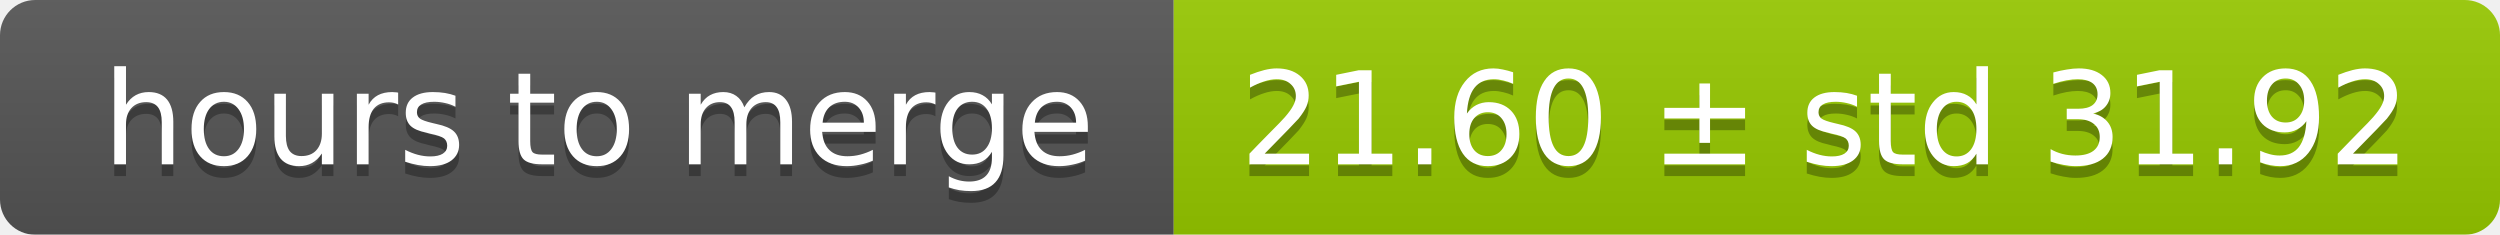
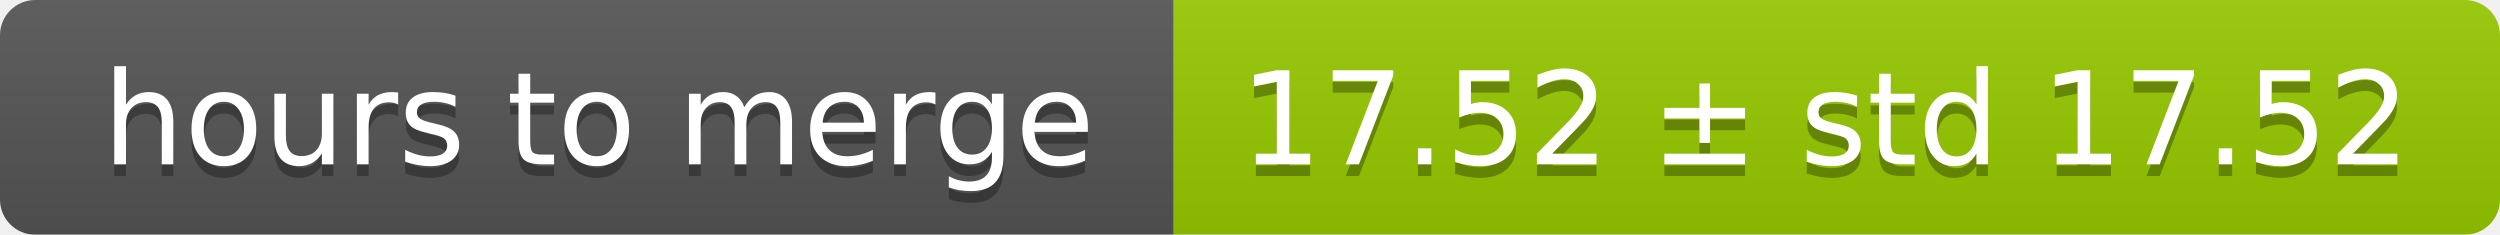
<svg xmlns="http://www.w3.org/2000/svg" width="213" height="20">
  <linearGradient id="smooth" x2="0" y2="100%">
    <stop offset="0" stop-color="#bbb" stop-opacity=".1" />
    <stop offset="1" stop-opacity=".1" />
  </linearGradient>
  <mask id="round">
    <rect width="213" height="20" rx="3" fill="#fff" />
  </mask>
  <g mask="url(#round)">
    <rect width="100" height="20" fill="#555" />
    <rect x="100" width="113" height="20" fill="#97ca00" />
    <rect width="213" height="20" fill="url(#smooth)" />
  </g>
  <g fill="#fff" text-anchor="middle" font-family="DejaVu Sans,Verdana,Geneva,sans-serif" font-size="11">
    <text x="51" y="15" fill="#010101" fill-opacity=".3">hours to merge</text>
    <text x="51" y="14">hours to merge</text>
-     <text x="155.5" y="15" fill="#010101" fill-opacity=".3">21.60 ± std 31.92</text>
-     <text x="155.5" y="14">21.60 ± std 31.92</text>
+     <text x="155.5" y="15" fill="#010101" fill-opacity=".3">17.52 ± std 17.52</text>
+     <text x="155.5" y="14">17.52 ± std 17.52</text>
  </g>
</svg>
